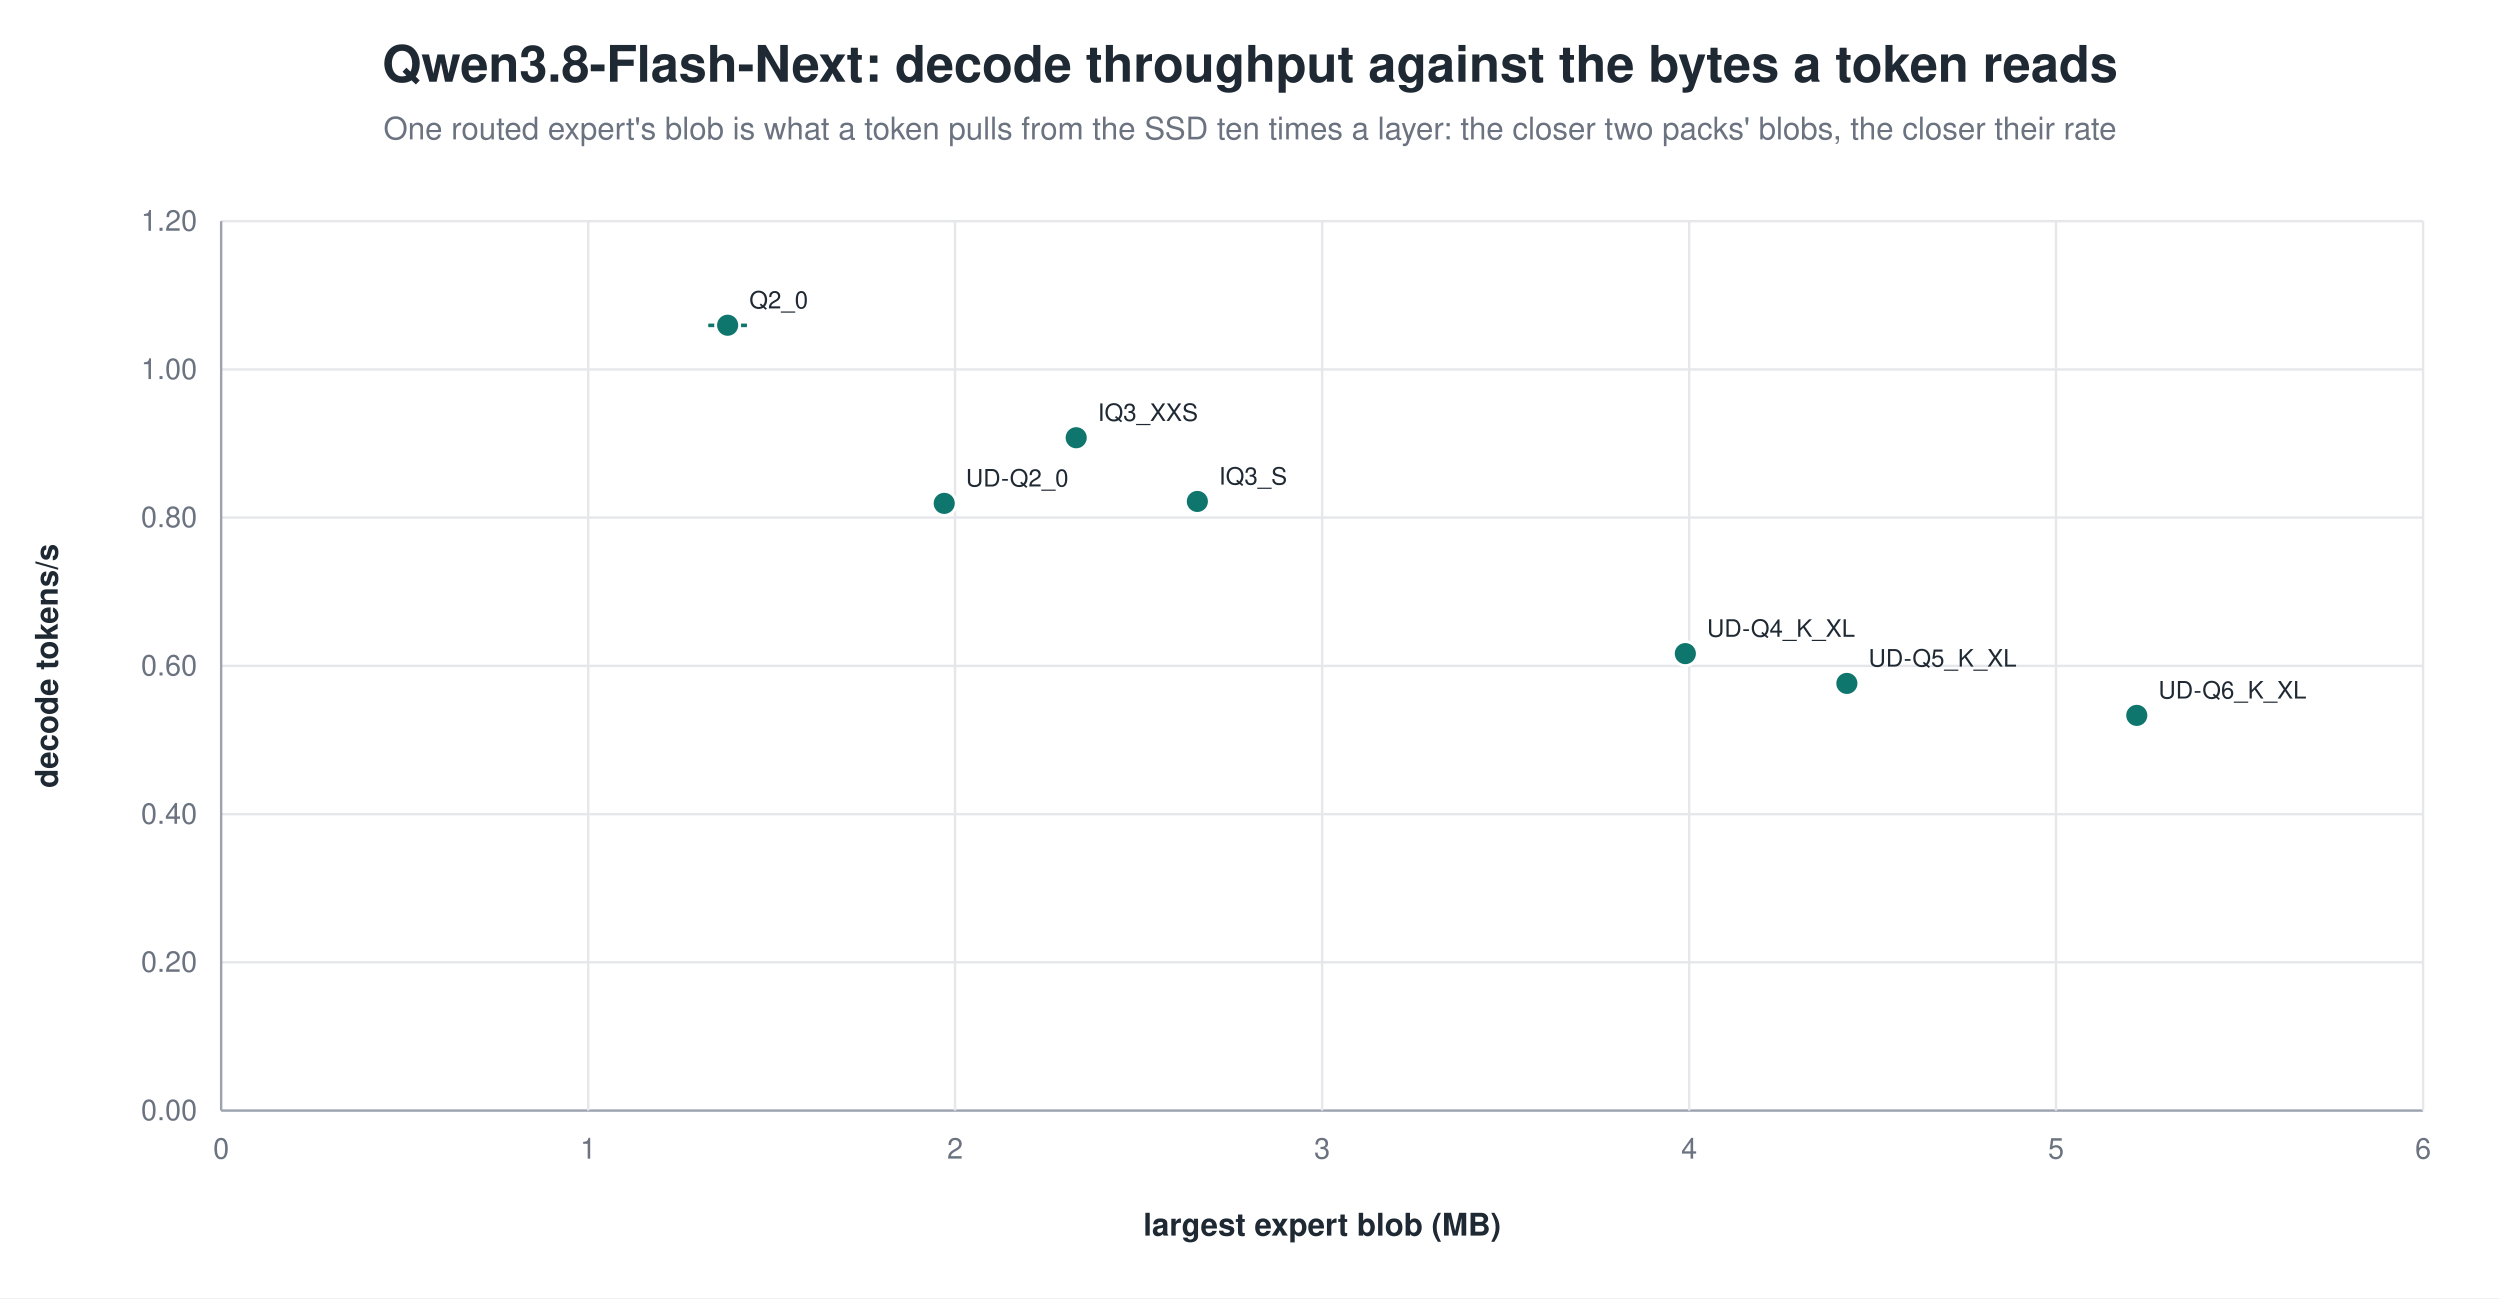
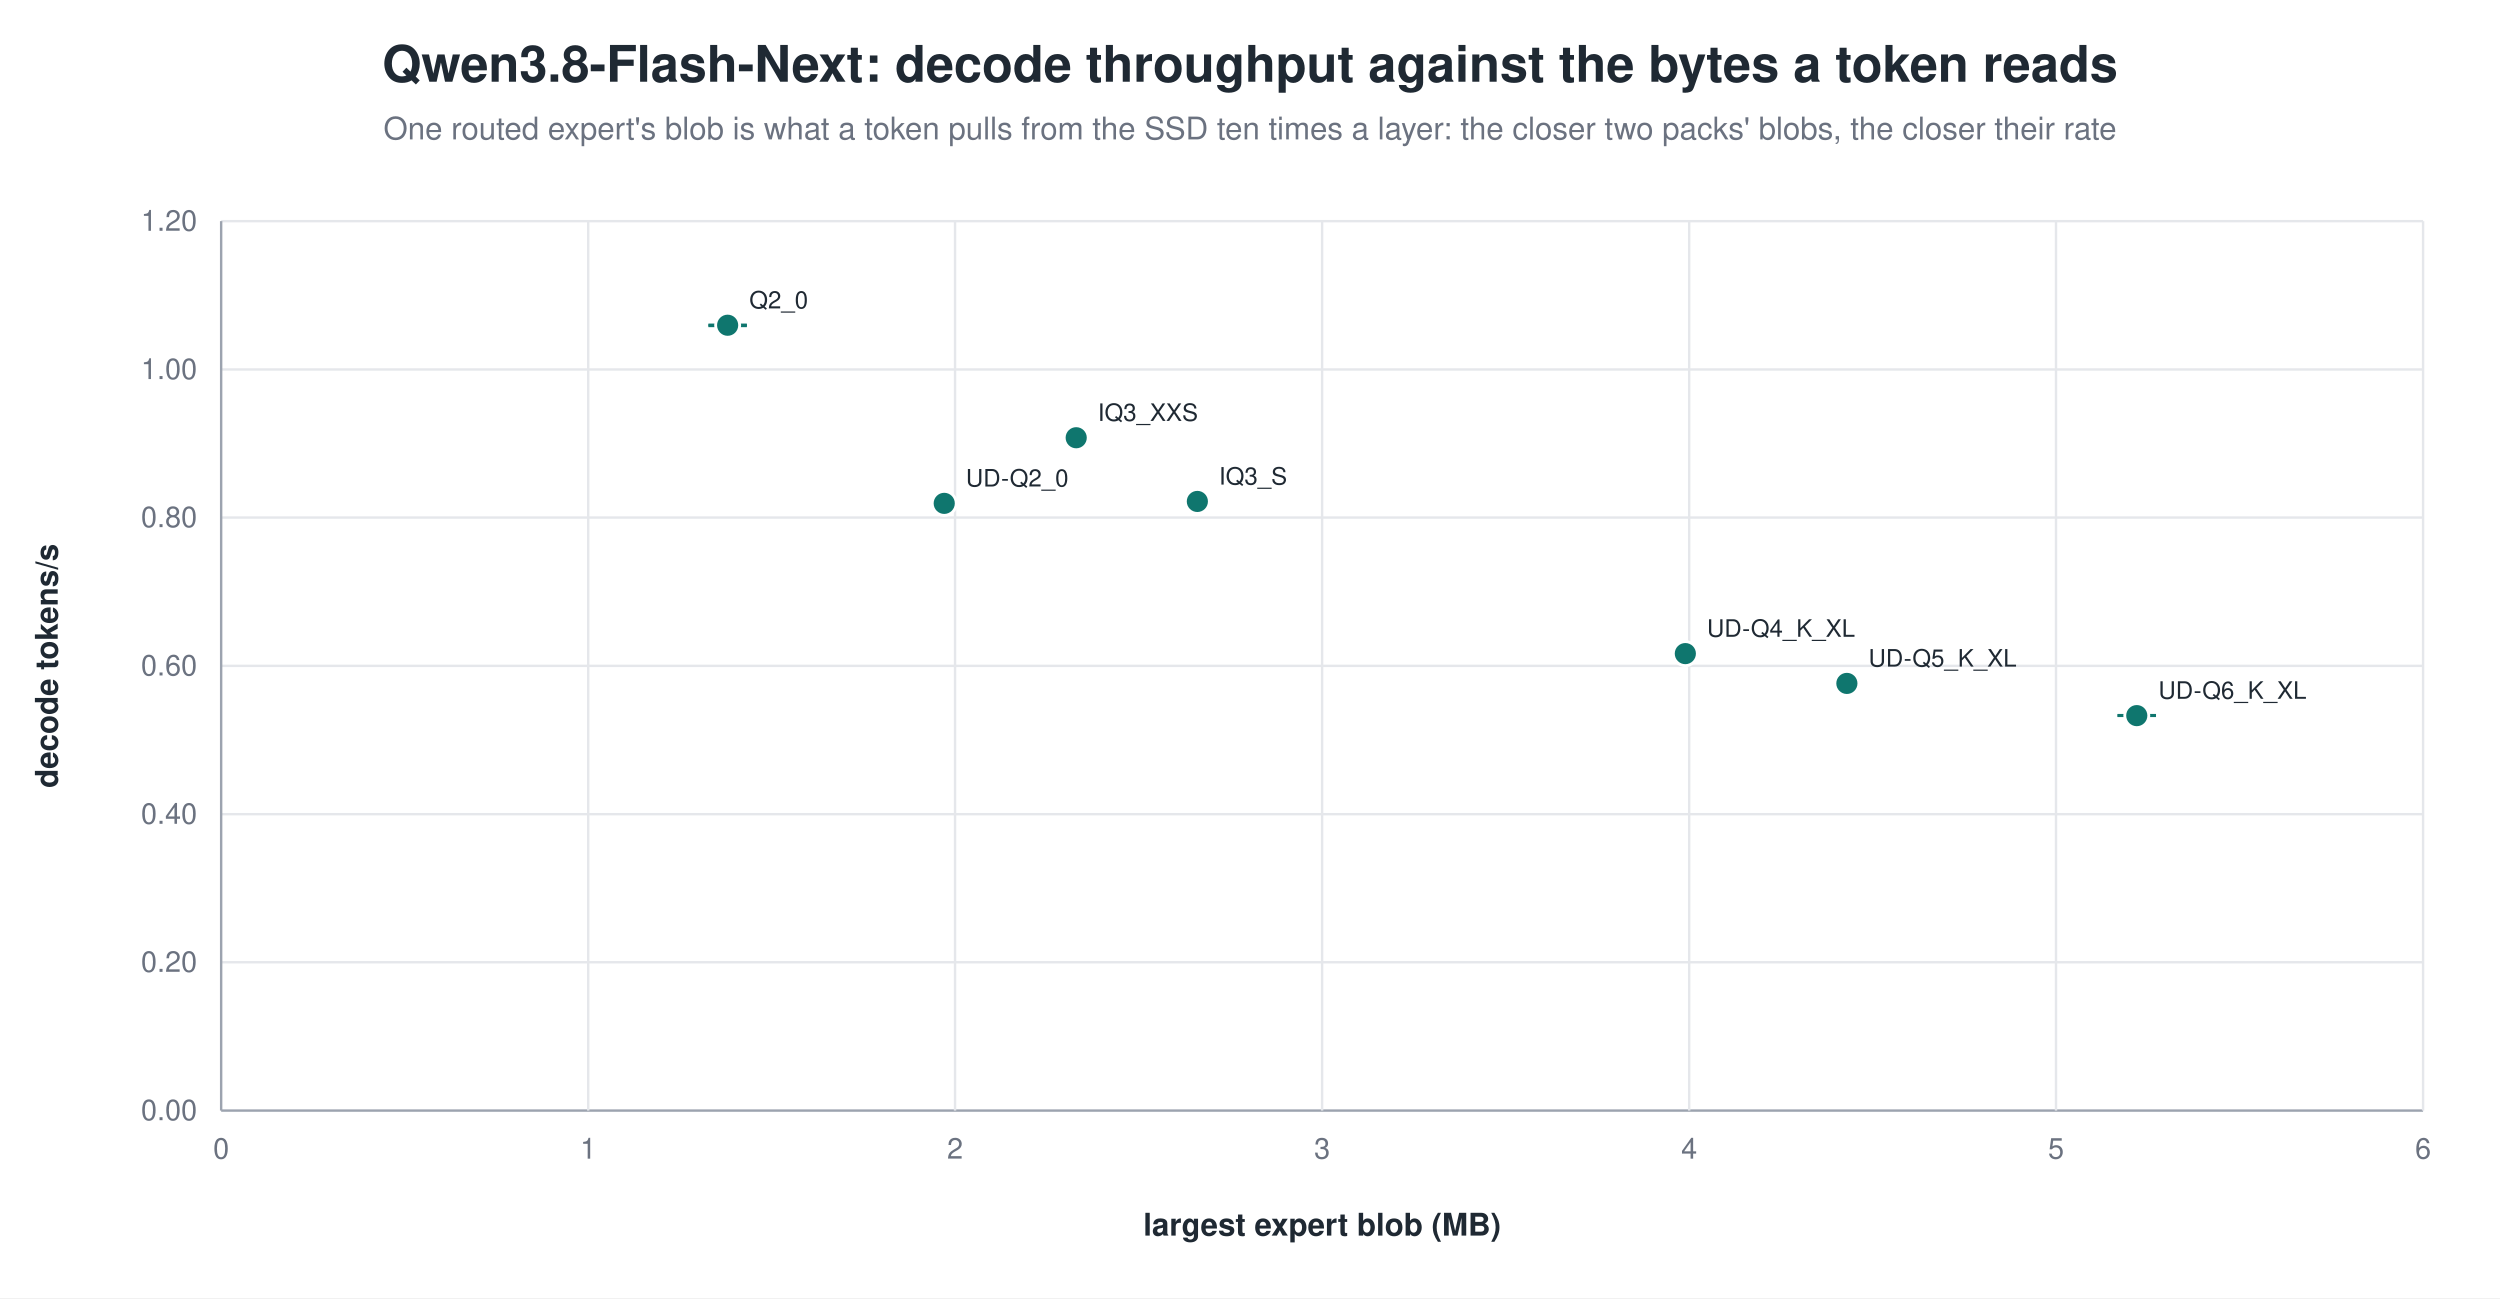
<svg xmlns="http://www.w3.org/2000/svg" width="1040" height="540" viewBox="0 0 1040 540" role="img" aria-label="Qwen3.8-Flash-Next: decode throughput against the bytes a token reads">
  <rect width="1040" height="540" fill="white" />
  <text x="520.0" y="34" text-anchor="middle" font-family="Helvetica, Arial, sans-serif" font-size="21" font-weight="600" fill="#1f2933">Qwen3.8-Flash-Next: decode throughput against the bytes a token reads</text>
  <text x="520.0" y="58" text-anchor="middle" font-family="Helvetica, Arial, sans-serif" font-size="13" fill="#6b7280">One routed expert's blob is what a token pulls from the SSD ten times a layer: the closer two packs' blobs, the closer their rate</text>
  <line x1="92.0" y1="462.0" x2="1008.0" y2="462.0" stroke="#9ca3af" stroke-width="1.0" />
  <text x="82.0" y="466.0" text-anchor="end" font-family="Helvetica, Arial, sans-serif" font-size="12" fill="#6b7280" font-weight="400">0.00</text>
  <line x1="92.0" y1="400.3" x2="1008.0" y2="400.3" stroke="#e5e7eb" stroke-width="1.0" />
  <text x="82.0" y="404.3" text-anchor="end" font-family="Helvetica, Arial, sans-serif" font-size="12" fill="#6b7280" font-weight="400">0.20</text>
  <line x1="92.0" y1="338.7" x2="1008.0" y2="338.7" stroke="#e5e7eb" stroke-width="1.0" />
  <text x="82.0" y="342.7" text-anchor="end" font-family="Helvetica, Arial, sans-serif" font-size="12" fill="#6b7280" font-weight="400">0.40</text>
  <line x1="92.0" y1="277.0" x2="1008.0" y2="277.0" stroke="#e5e7eb" stroke-width="1.0" />
  <text x="82.0" y="281.0" text-anchor="end" font-family="Helvetica, Arial, sans-serif" font-size="12" fill="#6b7280" font-weight="400">0.60</text>
  <line x1="92.0" y1="215.3" x2="1008.0" y2="215.3" stroke="#e5e7eb" stroke-width="1.0" />
  <text x="82.0" y="219.3" text-anchor="end" font-family="Helvetica, Arial, sans-serif" font-size="12" fill="#6b7280" font-weight="400">0.80</text>
  <line x1="92.0" y1="153.7" x2="1008.0" y2="153.7" stroke="#e5e7eb" stroke-width="1.0" />
  <text x="82.0" y="157.7" text-anchor="end" font-family="Helvetica, Arial, sans-serif" font-size="12" fill="#6b7280" font-weight="400">1.00</text>
  <line x1="92.0" y1="92.0" x2="1008.0" y2="92.0" stroke="#e5e7eb" stroke-width="1.0" />
  <text x="82.0" y="96.0" text-anchor="end" font-family="Helvetica, Arial, sans-serif" font-size="12" fill="#6b7280" font-weight="400">1.20</text>
  <line x1="92.0" y1="92.0" x2="92.0" y2="462.0" stroke="#9ca3af" stroke-width="1.0" />
  <text x="92.0" y="482.0" text-anchor="middle" font-family="Helvetica, Arial, sans-serif" font-size="12" fill="#6b7280" font-weight="400">0</text>
  <line x1="244.7" y1="92.0" x2="244.7" y2="462.0" stroke="#e5e7eb" stroke-width="1.0" />
  <text x="244.7" y="482.0" text-anchor="middle" font-family="Helvetica, Arial, sans-serif" font-size="12" fill="#6b7280" font-weight="400">1</text>
  <line x1="397.3" y1="92.0" x2="397.3" y2="462.0" stroke="#e5e7eb" stroke-width="1.0" />
  <text x="397.3" y="482.0" text-anchor="middle" font-family="Helvetica, Arial, sans-serif" font-size="12" fill="#6b7280" font-weight="400">2</text>
  <line x1="550.0" y1="92.0" x2="550.0" y2="462.0" stroke="#e5e7eb" stroke-width="1.0" />
  <text x="550.0" y="482.0" text-anchor="middle" font-family="Helvetica, Arial, sans-serif" font-size="12" fill="#6b7280" font-weight="400">3</text>
  <line x1="702.7" y1="92.0" x2="702.7" y2="462.0" stroke="#e5e7eb" stroke-width="1.0" />
  <text x="702.7" y="482.0" text-anchor="middle" font-family="Helvetica, Arial, sans-serif" font-size="12" fill="#6b7280" font-weight="400">4</text>
  <line x1="855.3" y1="92.0" x2="855.3" y2="462.0" stroke="#e5e7eb" stroke-width="1.0" />
  <text x="855.3" y="482.0" text-anchor="middle" font-family="Helvetica, Arial, sans-serif" font-size="12" fill="#6b7280" font-weight="400">5</text>
  <line x1="1008.0" y1="92.0" x2="1008.0" y2="462.0" stroke="#e5e7eb" stroke-width="1.0" />
  <text x="1008.0" y="482.0" text-anchor="middle" font-family="Helvetica, Arial, sans-serif" font-size="12" fill="#6b7280" font-weight="400">6</text>
  <text x="24.0" y="277.0" text-anchor="middle" font-family="Helvetica, Arial, sans-serif" font-size="13" fill="#1f2933" font-weight="600" transform="rotate(-90.0 24.0 277.0)">decode tokens/s</text>
  <text x="550.0" y="514.0" text-anchor="middle" font-family="Helvetica, Arial, sans-serif" font-size="13" fill="#1f2933" font-weight="600">largest expert blob (MB)</text>
  <line x1="302.7" y1="135.2" x2="302.7" y2="135.5" stroke="#0f766e" stroke-width="1.2" />
  <line x1="294.7" y1="135.2" x2="310.7" y2="135.2" stroke="#0f766e" stroke-width="1.2" />
  <line x1="294.7" y1="135.5" x2="310.7" y2="135.5" stroke="#0f766e" stroke-width="1.2" />
  <circle cx="302.7" cy="135.3" r="5.0" fill="#0f766e" stroke="white" stroke-width="1.2" opacity="1.00" />
  <text x="311.7" y="128.3" text-anchor="start" font-family="Helvetica, Arial, sans-serif" font-size="10" fill="#1f2933" font-weight="500">Q2_0</text>
  <circle cx="447.7" cy="182.1" r="5.0" fill="#0f766e" stroke="white" stroke-width="1.2" opacity="1.00" />
  <text x="456.7" y="175.1" text-anchor="start" font-family="Helvetica, Arial, sans-serif" font-size="10" fill="#1f2933" font-weight="500">IQ3_XXS</text>
  <circle cx="498.1" cy="208.6" r="5.0" fill="#0f766e" stroke="white" stroke-width="1.2" opacity="1.00" />
  <text x="507.1" y="201.6" text-anchor="start" font-family="Helvetica, Arial, sans-serif" font-size="10" fill="#1f2933" font-weight="500">IQ3_S</text>
  <circle cx="392.8" cy="209.4" r="5.0" fill="#0f766e" stroke="white" stroke-width="1.2" opacity="1.00" />
  <text x="401.8" y="202.4" text-anchor="start" font-family="Helvetica, Arial, sans-serif" font-size="10" fill="#1f2933" font-weight="500">UD-Q2_0</text>
  <circle cx="701.1" cy="271.9" r="5.0" fill="#0f766e" stroke="white" stroke-width="1.2" opacity="1.00" />
  <text x="710.1" y="264.9" text-anchor="start" font-family="Helvetica, Arial, sans-serif" font-size="10" fill="#1f2933" font-weight="500">UD-Q4_K_XL</text>
  <circle cx="768.3" cy="284.3" r="5.0" fill="#0f766e" stroke="white" stroke-width="1.2" opacity="1.00" />
  <text x="777.3" y="277.3" text-anchor="start" font-family="Helvetica, Arial, sans-serif" font-size="10" fill="#1f2933" font-weight="500">UD-Q5_K_XL</text>
-   <circle cx="888.9" cy="297.6" r="5.0" fill="#0f766e" stroke="white" stroke-width="1.2" opacity="1.00" />
-   <text x="897.9" y="290.6" text-anchor="start" font-family="Helvetica, Arial, sans-serif" font-size="10" fill="#1f2933" font-weight="500">UD-Q6_K_XL</text>
+   <line x1="888.9" y1="297.6" x2="888.9" y2="297.7" stroke="#0f766e" stroke-width="1.2" />
+   <line x1="880.9" y1="297.6" x2="896.9" y2="297.6" stroke="#0f766e" stroke-width="1.2" />
+   <line x1="880.9" y1="297.7" x2="896.9" y2="297.7" stroke="#0f766e" stroke-width="1.2" />
+   <circle cx="888.9" cy="297.7" r="5.0" fill="#0f766e" stroke="white" stroke-width="1.2" opacity="1.00" />
+   <text x="897.9" y="290.7" text-anchor="start" font-family="Helvetica, Arial, sans-serif" font-size="10" fill="#1f2933" font-weight="500">UD-Q6_K_XL</text>
</svg>
